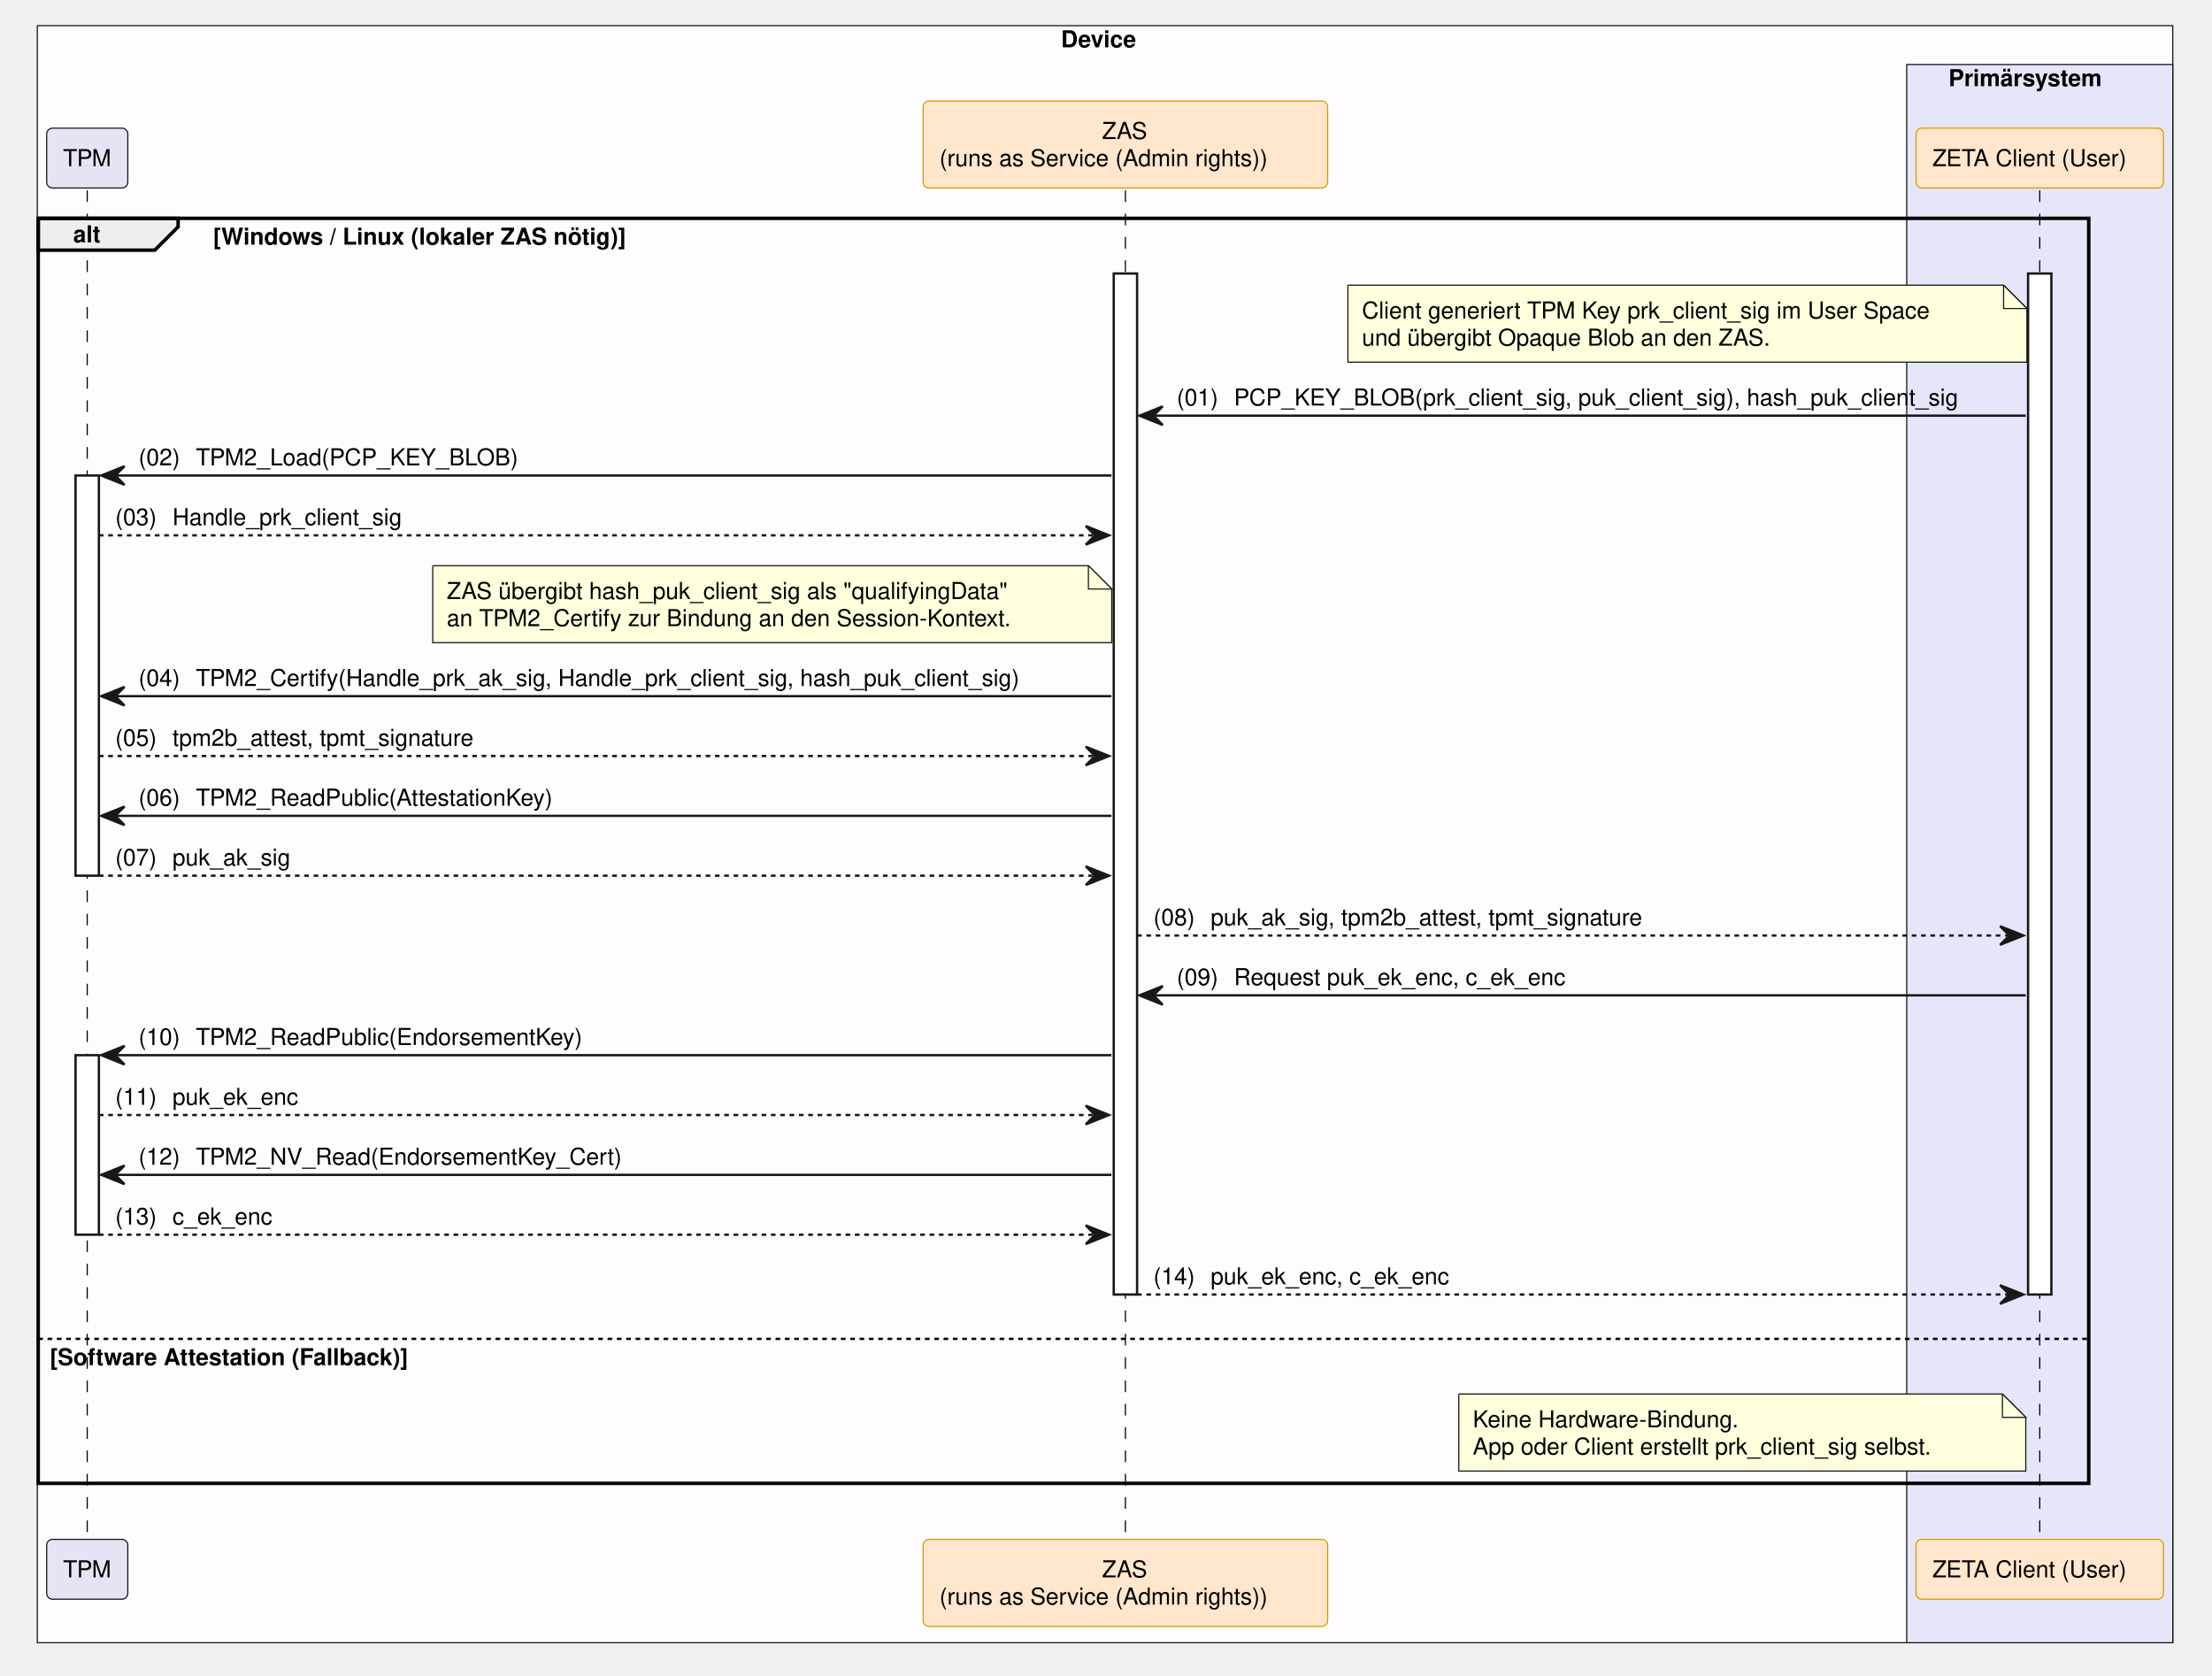
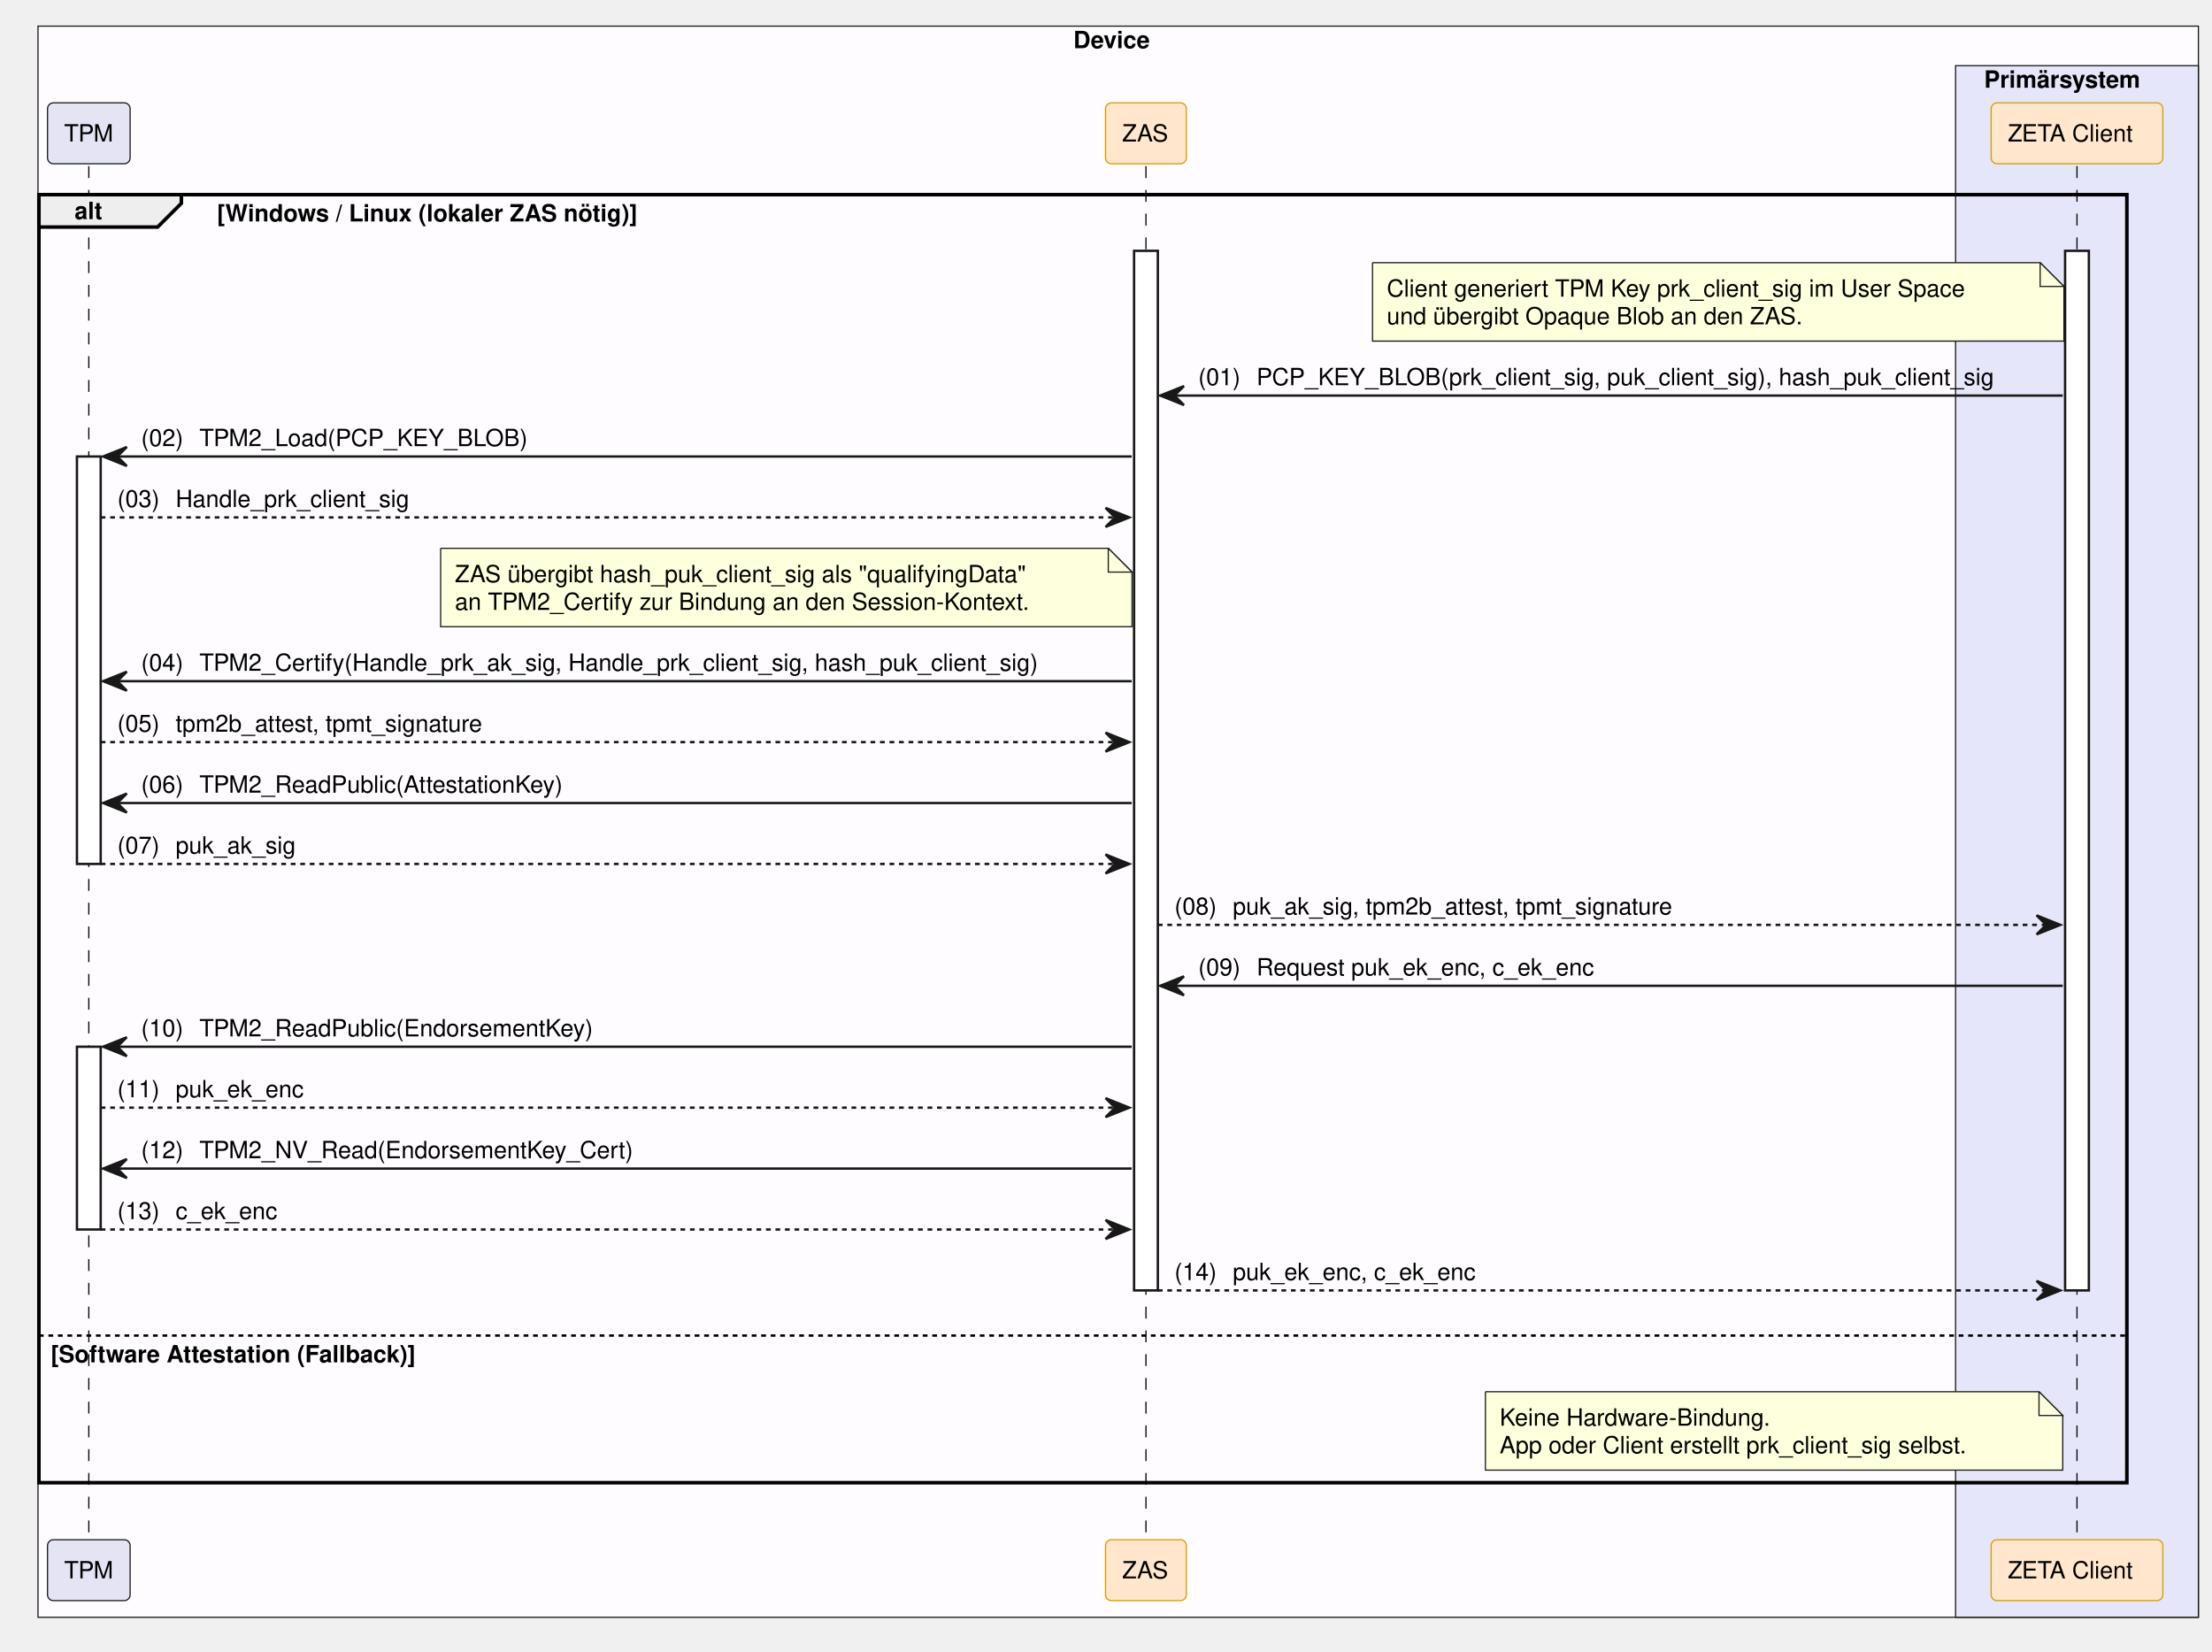
- <svg xmlns="http://www.w3.org/2000/svg" contentStyleType="text/css" data-diagram-type="SEQUENCE" height="718px" preserveAspectRatio="none" style="width:948px;height:718px;background:#FFFFFF;" version="1.1" viewBox="0 0 948 718" width="948px" zoomAndPan="magnify">
+ <svg xmlns="http://www.w3.org/2000/svg" contentStyleType="text/css" data-diagram-type="SEQUENCE" height="695px" preserveAspectRatio="none" style="width:931px;height:695px;background:#FFFFFF;" version="1.1" viewBox="0 0 931 695" width="931px" zoomAndPan="magnify">
  <defs />
  <g>
-     <rect fill="#FEFCFF" height="692.938" style="stroke:#181818;stroke-width:0.5;" width="915.185" x="16" y="11" />
-     <text fill="#000000" font-family="Helvetica" font-size="10" font-weight="700" x="454.723" y="20.282">Device</text>
-     <rect fill="#E6E6FA" height="676.297" style="stroke:#181818;stroke-width:0.5;" width="114.022" x="817.164" y="27.641" />
+     <rect fill="#FEFCFF" height="669.656" style="stroke:#181818;stroke-width:0.5;" width="909.271" x="16" y="11" />
+     <text fill="#000000" font-family="Helvetica" font-size="10" font-weight="700" x="451.766" y="20.282">Device</text>
+     <rect fill="#E6E6FA" height="653.016" style="stroke:#181818;stroke-width:0.5;" width="102.193" x="823.078" y="27.641" />
    <text fill="#000000" font-family="Helvetica" font-size="10" font-weight="700" x="835.078" y="36.923">Primärsystem</text>
    <g>
-       <rect fill="#000000" fill-opacity="0" height="578.094" width="8" x="33.883" y="81.562" />
-       <line style="stroke:#000000;stroke-width:0.5;stroke-dasharray:5,5;" x1="37.383" x2="37.383" y1="81.562" y2="659.656" />
+       <rect fill="#000000" fill-opacity="0" height="578.094" width="8" x="33.883" y="69.922" />
+       <line style="stroke:#000000;stroke-width:0.5;stroke-dasharray:5,5;" x1="37.383" x2="37.383" y1="69.922" y2="648.016" />
    </g>
    <g>
-       <rect fill="#FFFFFF" height="171.484" style="stroke:#181818;stroke-width:1;" width="10" x="32.383" y="203.766" />
+       <rect fill="#FFFFFF" height="171.484" style="stroke:#181818;stroke-width:1;" width="10" x="32.383" y="192.125" />
    </g>
    <g>
-       <rect fill="#FFFFFF" height="76.922" style="stroke:#181818;stroke-width:1;" width="10" x="32.383" y="452.172" />
+       <rect fill="#FFFFFF" height="76.922" style="stroke:#181818;stroke-width:1;" width="10" x="32.383" y="440.531" />
    </g>
    <g>
-       <rect fill="#000000" fill-opacity="0" height="578.094" width="8" x="478.817" y="81.562" />
-       <line style="stroke:#000000;stroke-width:0.5;stroke-dasharray:5,5;" x1="482.317" x2="482.317" y1="81.562" y2="659.656" />
+       <rect fill="#000000" fill-opacity="0" height="578.094" width="8" x="478.817" y="69.922" />
+       <line style="stroke:#000000;stroke-width:0.5;stroke-dasharray:5,5;" x1="482.317" x2="482.317" y1="69.922" y2="648.016" />
    </g>
    <g>
-       <rect fill="#FFFFFF" height="437.531" style="stroke:#181818;stroke-width:1;" width="10" x="477.317" y="117.203" />
+       <rect fill="#FFFFFF" height="437.531" style="stroke:#181818;stroke-width:1;" width="10" x="477.317" y="105.562" />
    </g>
    <g>
-       <rect fill="#000000" fill-opacity="0" height="578.094" width="8" x="870.674" y="81.562" />
-       <line style="stroke:#000000;stroke-width:0.5;stroke-dasharray:5,5;" x1="874.174" x2="874.174" y1="81.562" y2="659.656" />
+       <rect fill="#000000" fill-opacity="0" height="578.094" width="8" x="870.674" y="69.922" />
+       <line style="stroke:#000000;stroke-width:0.5;stroke-dasharray:5,5;" x1="874.174" x2="874.174" y1="69.922" y2="648.016" />
    </g>
    <g>
-       <rect fill="#FFFFFF" height="437.531" style="stroke:#181818;stroke-width:1;" width="10" x="869.174" y="117.203" />
+       <rect fill="#FFFFFF" height="437.531" style="stroke:#181818;stroke-width:1;" width="10" x="869.174" y="105.562" />
    </g>
-     <rect fill="#E4E4F4" height="25.641" rx="2.5" ry="2.5" style="stroke:#181818;stroke-width:0.5;" width="34.767" x="20" y="54.922" />
-     <text fill="#000000" font-family="Helvetica" font-size="10" x="27" y="71.204">TPM</text>
-     <rect fill="#FFE6CC" height="37.281" rx="2.5" ry="2.5" style="stroke:#D79B00;stroke-width:0.5;" width="173.365" x="395.634" y="43.281" />
+     <rect fill="#E4E4F4" height="25.641" rx="2.5" ry="2.5" style="stroke:#181818;stroke-width:0.5;" width="34.767" x="20" y="43.281" />
+     <text fill="#000000" font-family="Helvetica" font-size="10" x="27" y="59.563">TPM</text>
+     <rect fill="#FFE6CC" height="25.641" rx="2.5" ry="2.5" style="stroke:#D79B00;stroke-width:0.5;" width="34.039" x="465.297" y="43.281" />
    <text fill="#000000" font-family="Helvetica" font-size="10" x="472.297" y="59.563">ZAS</text>
-     <text fill="#000000" font-family="Helvetica" font-size="10" x="402.634" y="71.204">(runs as Service (Admin rights))</text>
-     <rect fill="#FFE6CC" height="25.641" rx="2.5" ry="2.5" style="stroke:#D79B00;stroke-width:0.5;" width="106.022" x="821.164" y="54.922" />
-     <text fill="#000000" font-family="Helvetica" font-size="10" x="828.164" y="71.204">ZETA Client (User)</text>
-     <rect fill="#E4E4F4" height="25.641" rx="2.5" ry="2.5" style="stroke:#181818;stroke-width:0.5;" width="34.767" x="20" y="659.656" />
-     <text fill="#000000" font-family="Helvetica" font-size="10" x="27" y="675.938">TPM</text>
-     <rect fill="#FFE6CC" height="37.281" rx="2.5" ry="2.5" style="stroke:#D79B00;stroke-width:0.5;" width="173.365" x="395.634" y="659.656" />
-     <text fill="#000000" font-family="Helvetica" font-size="10" x="472.297" y="675.938">ZAS</text>
-     <text fill="#000000" font-family="Helvetica" font-size="10" x="402.634" y="687.579">(runs as Service (Admin rights))</text>
-     <rect fill="#FFE6CC" height="25.641" rx="2.5" ry="2.5" style="stroke:#D79B00;stroke-width:0.5;" width="106.022" x="821.164" y="659.656" />
-     <text fill="#000000" font-family="Helvetica" font-size="10" x="828.164" y="675.938">ZETA Client (User)</text>
-     <path d="M16.383,93.562 L76.339,93.562 L76.339,97.203 L66.339,107.203 L16.383,107.203 L16.383,93.562" fill="#EEEEEE" style="stroke:#000000;stroke-width:1.5;" />
-     <rect fill="none" height="542.094" style="stroke:#000000;stroke-width:1.5;" width="878.791" x="16.383" y="93.562" />
-     <text fill="#000000" font-family="Helvetica" font-size="10" font-weight="700" x="31.383" y="103.845">alt</text>
-     <text fill="#000000" font-family="Helvetica" font-size="10" font-weight="700" x="91.339" y="104.845">[Windows / Linux (lokaler ZAS nötig)]</text>
-     <line style="stroke:#000000;stroke-width:1;stroke-dasharray:2,2;" x1="16.383" x2="895.174" y1="573.734" y2="573.734" />
-     <text fill="#000000" font-family="Helvetica" font-size="10" font-weight="700" x="21.383" y="585.017">[Software Attestation (Fallback)]</text>
-     <path d="M577.676,122.203 L577.676,155.203 L868.676,155.203 L868.676,132.203 L858.676,122.203 L577.676,122.203" fill="#FEFFDD" style="stroke:#181818;stroke-width:0.5;" />
-     <path d="M858.676,122.203 L858.676,132.203 L868.676,132.203 L858.676,122.203" fill="#FEFFDD" style="stroke:#181818;stroke-width:0.5;" />
-     <text fill="#000000" font-family="Helvetica" font-size="10" x="583.676" y="136.485">Client generiert TPM Key prk_client_sig im User Space</text>
-     <text fill="#000000" font-family="Helvetica" font-size="10" x="583.676" y="148.126">und übergibt Opaque Blob an den ZAS.</text>
-     <polygon fill="#181818" points="498.317,174.125,488.317,178.125,498.317,182.125,494.317,178.125" style="stroke:#181818;stroke-width:1;" />
-     <line style="stroke:#181818;stroke-width:1;" x1="492.317" x2="868.174" y1="178.125" y2="178.125" />
-     <text fill="#000000" font-family="Helvetica" font-size="10" x="504.317" y="173.767">(01)</text>
-     <text fill="#000000" font-family="Helvetica" font-size="10" x="528.844" y="173.767">PCP_KEY_BLOB(prk_client_sig, puk_client_sig), hash_puk_client_sig</text>
-     <polygon fill="#181818" points="53.383,199.766,43.383,203.766,53.383,207.766,49.383,203.766" style="stroke:#181818;stroke-width:1;" />
-     <line style="stroke:#181818;stroke-width:1;" x1="47.383" x2="476.317" y1="203.766" y2="203.766" />
-     <text fill="#000000" font-family="Helvetica" font-size="10" x="59.383" y="199.407">(02)</text>
-     <text fill="#000000" font-family="Helvetica" font-size="10" x="83.911" y="199.407">TPM2_Load(PCP_KEY_BLOB)</text>
-     <polygon fill="#181818" points="465.317,225.406,475.317,229.406,465.317,233.406,469.317,229.406" style="stroke:#181818;stroke-width:1;" />
-     <line style="stroke:#181818;stroke-width:1;stroke-dasharray:2,2;" x1="42.383" x2="471.317" y1="229.406" y2="229.406" />
-     <text fill="#000000" font-family="Helvetica" font-size="10" x="49.383" y="225.048">(03)</text>
-     <text fill="#000000" font-family="Helvetica" font-size="10" x="73.911" y="225.048">Handle_prk_client_sig</text>
-     <path d="M185.462,242.406 L185.462,275.406 L476.462,275.406 L476.462,252.406 L466.462,242.406 L185.462,242.406" fill="#FEFFDD" style="stroke:#181818;stroke-width:0.5;" />
-     <path d="M466.462,242.406 L466.462,252.406 L476.462,252.406 L466.462,242.406" fill="#FEFFDD" style="stroke:#181818;stroke-width:0.5;" />
-     <text fill="#000000" font-family="Helvetica" font-size="10" x="191.462" y="256.688">ZAS übergibt hash_puk_client_sig als "qualifyingData"</text>
-     <text fill="#000000" font-family="Helvetica" font-size="10" x="191.462" y="268.329">an TPM2_Certify zur Bindung an den Session-Kontext.</text>
-     <polygon fill="#181818" points="53.383,294.328,43.383,298.328,53.383,302.328,49.383,298.328" style="stroke:#181818;stroke-width:1;" />
-     <line style="stroke:#181818;stroke-width:1;" x1="47.383" x2="476.317" y1="298.328" y2="298.328" />
-     <text fill="#000000" font-family="Helvetica" font-size="10" x="59.383" y="293.97">(04)</text>
-     <text fill="#000000" font-family="Helvetica" font-size="10" x="83.911" y="293.97">TPM2_Certify(Handle_prk_ak_sig, Handle_prk_client_sig, hash_puk_client_sig)</text>
-     <polygon fill="#181818" points="465.317,319.969,475.317,323.969,465.317,327.969,469.317,323.969" style="stroke:#181818;stroke-width:1;" />
-     <line style="stroke:#181818;stroke-width:1;stroke-dasharray:2,2;" x1="42.383" x2="471.317" y1="323.969" y2="323.969" />
-     <text fill="#000000" font-family="Helvetica" font-size="10" x="49.383" y="319.61">(05)</text>
-     <text fill="#000000" font-family="Helvetica" font-size="10" x="73.911" y="319.61">tpm2b_attest, tpmt_signature</text>
-     <polygon fill="#181818" points="53.383,345.609,43.383,349.609,53.383,353.609,49.383,349.609" style="stroke:#181818;stroke-width:1;" />
-     <line style="stroke:#181818;stroke-width:1;" x1="47.383" x2="476.317" y1="349.609" y2="349.609" />
-     <text fill="#000000" font-family="Helvetica" font-size="10" x="59.383" y="345.251">(06)</text>
-     <text fill="#000000" font-family="Helvetica" font-size="10" x="83.911" y="345.251">TPM2_ReadPublic(AttestationKey)</text>
-     <polygon fill="#181818" points="465.317,371.25,475.317,375.25,465.317,379.25,469.317,375.25" style="stroke:#181818;stroke-width:1;" />
-     <line style="stroke:#181818;stroke-width:1;stroke-dasharray:2,2;" x1="42.383" x2="471.317" y1="375.25" y2="375.25" />
-     <text fill="#000000" font-family="Helvetica" font-size="10" x="49.383" y="370.892">(07)</text>
-     <text fill="#000000" font-family="Helvetica" font-size="10" x="73.911" y="370.892">puk_ak_sig</text>
-     <polygon fill="#181818" points="857.174,396.891,867.174,400.891,857.174,404.891,861.174,400.891" style="stroke:#181818;stroke-width:1;" />
-     <line style="stroke:#181818;stroke-width:1;stroke-dasharray:2,2;" x1="487.317" x2="863.174" y1="400.891" y2="400.891" />
-     <text fill="#000000" font-family="Helvetica" font-size="10" x="494.317" y="396.532">(08)</text>
-     <text fill="#000000" font-family="Helvetica" font-size="10" x="518.844" y="396.532">puk_ak_sig, tpm2b_attest, tpmt_signature</text>
-     <polygon fill="#181818" points="498.317,422.531,488.317,426.531,498.317,430.531,494.317,426.531" style="stroke:#181818;stroke-width:1;" />
-     <line style="stroke:#181818;stroke-width:1;" x1="492.317" x2="868.174" y1="426.531" y2="426.531" />
-     <text fill="#000000" font-family="Helvetica" font-size="10" x="504.317" y="422.173">(09)</text>
-     <text fill="#000000" font-family="Helvetica" font-size="10" x="528.844" y="422.173">Request puk_ek_enc, c_ek_enc</text>
-     <polygon fill="#181818" points="53.383,448.172,43.383,452.172,53.383,456.172,49.383,452.172" style="stroke:#181818;stroke-width:1;" />
-     <line style="stroke:#181818;stroke-width:1;" x1="47.383" x2="476.317" y1="452.172" y2="452.172" />
-     <text fill="#000000" font-family="Helvetica" font-size="10" x="59.383" y="447.813">(10)</text>
-     <text fill="#000000" font-family="Helvetica" font-size="10" x="83.911" y="447.813">TPM2_ReadPublic(EndorsementKey)</text>
-     <polygon fill="#181818" points="465.317,473.812,475.317,477.812,465.317,481.812,469.317,477.812" style="stroke:#181818;stroke-width:1;" />
-     <line style="stroke:#181818;stroke-width:1;stroke-dasharray:2,2;" x1="42.383" x2="471.317" y1="477.812" y2="477.812" />
-     <text fill="#000000" font-family="Helvetica" font-size="10" x="49.383" y="473.454">(11)</text>
-     <text fill="#000000" font-family="Helvetica" font-size="10" x="73.911" y="473.454">puk_ek_enc</text>
-     <polygon fill="#181818" points="53.383,499.453,43.383,503.453,53.383,507.453,49.383,503.453" style="stroke:#181818;stroke-width:1;" />
-     <line style="stroke:#181818;stroke-width:1;" x1="47.383" x2="476.317" y1="503.453" y2="503.453" />
-     <text fill="#000000" font-family="Helvetica" font-size="10" x="59.383" y="499.095">(12)</text>
-     <text fill="#000000" font-family="Helvetica" font-size="10" x="83.911" y="499.095">TPM2_NV_Read(EndorsementKey_Cert)</text>
-     <polygon fill="#181818" points="465.317,525.094,475.317,529.094,465.317,533.094,469.317,529.094" style="stroke:#181818;stroke-width:1;" />
-     <line style="stroke:#181818;stroke-width:1;stroke-dasharray:2,2;" x1="42.383" x2="471.317" y1="529.094" y2="529.094" />
-     <text fill="#000000" font-family="Helvetica" font-size="10" x="49.383" y="524.735">(13)</text>
-     <text fill="#000000" font-family="Helvetica" font-size="10" x="73.911" y="524.735">c_ek_enc</text>
-     <polygon fill="#181818" points="857.174,550.734,867.174,554.734,857.174,558.734,861.174,554.734" style="stroke:#181818;stroke-width:1;" />
-     <line style="stroke:#181818;stroke-width:1;stroke-dasharray:2,2;" x1="487.317" x2="863.174" y1="554.734" y2="554.734" />
-     <text fill="#000000" font-family="Helvetica" font-size="10" x="494.317" y="550.376">(14)</text>
-     <text fill="#000000" font-family="Helvetica" font-size="10" x="518.844" y="550.376">puk_ek_enc, c_ek_enc</text>
-     <path d="M625.191,597.375 L625.191,630.375 L868.191,630.375 L868.191,607.375 L858.191,597.375 L625.191,597.375" fill="#FEFFDD" style="stroke:#181818;stroke-width:0.5;" />
-     <path d="M858.191,597.375 L858.191,607.375 L868.191,607.375 L858.191,597.375" fill="#FEFFDD" style="stroke:#181818;stroke-width:0.5;" />
-     <text fill="#000000" font-family="Helvetica" font-size="10" x="631.191" y="611.657">Keine Hardware-Bindung.</text>
-     <text fill="#000000" font-family="Helvetica" font-size="10" x="631.191" y="623.298">App oder Client erstellt prk_client_sig selbst.</text>
+     <rect fill="#FFE6CC" height="25.641" rx="2.5" ry="2.5" style="stroke:#D79B00;stroke-width:0.5;" width="72.247" x="838.051" y="43.281" />
+     <text fill="#000000" font-family="Helvetica" font-size="10" x="845.051" y="59.563">ZETA Client</text>
+     <rect fill="#E4E4F4" height="25.641" rx="2.5" ry="2.5" style="stroke:#181818;stroke-width:0.5;" width="34.767" x="20" y="648.016" />
+     <text fill="#000000" font-family="Helvetica" font-size="10" x="27" y="664.298">TPM</text>
+     <rect fill="#FFE6CC" height="25.641" rx="2.5" ry="2.5" style="stroke:#D79B00;stroke-width:0.5;" width="34.039" x="465.297" y="648.016" />
+     <text fill="#000000" font-family="Helvetica" font-size="10" x="472.297" y="664.298">ZAS</text>
+     <rect fill="#FFE6CC" height="25.641" rx="2.5" ry="2.5" style="stroke:#D79B00;stroke-width:0.5;" width="72.247" x="838.051" y="648.016" />
+     <text fill="#000000" font-family="Helvetica" font-size="10" x="845.051" y="664.298">ZETA Client</text>
+     <path d="M16.383,81.922 L76.339,81.922 L76.339,85.562 L66.339,95.562 L16.383,95.562 L16.383,81.922" fill="#EEEEEE" style="stroke:#000000;stroke-width:1.5;" />
+     <rect fill="none" height="542.094" style="stroke:#000000;stroke-width:1.5;" width="878.791" x="16.383" y="81.922" />
+     <text fill="#000000" font-family="Helvetica" font-size="10" font-weight="700" x="31.383" y="92.204">alt</text>
+     <text fill="#000000" font-family="Helvetica" font-size="10" font-weight="700" x="91.339" y="93.204">[Windows / Linux (lokaler ZAS nötig)]</text>
+     <line style="stroke:#000000;stroke-width:1;stroke-dasharray:2,2;" x1="16.383" x2="895.174" y1="562.094" y2="562.094" />
+     <text fill="#000000" font-family="Helvetica" font-size="10" font-weight="700" x="21.383" y="573.376">[Software Attestation (Fallback)]</text>
+     <path d="M577.676,110.562 L577.676,143.562 L868.676,143.562 L868.676,120.562 L858.676,110.562 L577.676,110.562" fill="#FEFFDD" style="stroke:#181818;stroke-width:0.5;" />
+     <path d="M858.676,110.562 L858.676,120.562 L868.676,120.562 L858.676,110.562" fill="#FEFFDD" style="stroke:#181818;stroke-width:0.5;" />
+     <text fill="#000000" font-family="Helvetica" font-size="10" x="583.676" y="124.845">Client generiert TPM Key prk_client_sig im User Space</text>
+     <text fill="#000000" font-family="Helvetica" font-size="10" x="583.676" y="136.485">und übergibt Opaque Blob an den ZAS.</text>
+     <polygon fill="#181818" points="498.317,162.484,488.317,166.484,498.317,170.484,494.317,166.484" style="stroke:#181818;stroke-width:1;" />
+     <line style="stroke:#181818;stroke-width:1;" x1="492.317" x2="868.174" y1="166.484" y2="166.484" />
+     <text fill="#000000" font-family="Helvetica" font-size="10" x="504.317" y="162.126">(01)</text>
+     <text fill="#000000" font-family="Helvetica" font-size="10" x="528.844" y="162.126">PCP_KEY_BLOB(prk_client_sig, puk_client_sig), hash_puk_client_sig</text>
+     <polygon fill="#181818" points="53.383,188.125,43.383,192.125,53.383,196.125,49.383,192.125" style="stroke:#181818;stroke-width:1;" />
+     <line style="stroke:#181818;stroke-width:1;" x1="47.383" x2="476.317" y1="192.125" y2="192.125" />
+     <text fill="#000000" font-family="Helvetica" font-size="10" x="59.383" y="187.767">(02)</text>
+     <text fill="#000000" font-family="Helvetica" font-size="10" x="83.911" y="187.767">TPM2_Load(PCP_KEY_BLOB)</text>
+     <polygon fill="#181818" points="465.317,213.766,475.317,217.766,465.317,221.766,469.317,217.766" style="stroke:#181818;stroke-width:1;" />
+     <line style="stroke:#181818;stroke-width:1;stroke-dasharray:2,2;" x1="42.383" x2="471.317" y1="217.766" y2="217.766" />
+     <text fill="#000000" font-family="Helvetica" font-size="10" x="49.383" y="213.407">(03)</text>
+     <text fill="#000000" font-family="Helvetica" font-size="10" x="73.911" y="213.407">Handle_prk_client_sig</text>
+     <path d="M185.462,230.766 L185.462,263.766 L476.462,263.766 L476.462,240.766 L466.462,230.766 L185.462,230.766" fill="#FEFFDD" style="stroke:#181818;stroke-width:0.5;" />
+     <path d="M466.462,230.766 L466.462,240.766 L476.462,240.766 L466.462,230.766" fill="#FEFFDD" style="stroke:#181818;stroke-width:0.5;" />
+     <text fill="#000000" font-family="Helvetica" font-size="10" x="191.462" y="245.048">ZAS übergibt hash_puk_client_sig als "qualifyingData"</text>
+     <text fill="#000000" font-family="Helvetica" font-size="10" x="191.462" y="256.688">an TPM2_Certify zur Bindung an den Session-Kontext.</text>
+     <polygon fill="#181818" points="53.383,282.688,43.383,286.688,53.383,290.688,49.383,286.688" style="stroke:#181818;stroke-width:1;" />
+     <line style="stroke:#181818;stroke-width:1;" x1="47.383" x2="476.317" y1="286.688" y2="286.688" />
+     <text fill="#000000" font-family="Helvetica" font-size="10" x="59.383" y="282.329">(04)</text>
+     <text fill="#000000" font-family="Helvetica" font-size="10" x="83.911" y="282.329">TPM2_Certify(Handle_prk_ak_sig, Handle_prk_client_sig, hash_puk_client_sig)</text>
+     <polygon fill="#181818" points="465.317,308.328,475.317,312.328,465.317,316.328,469.317,312.328" style="stroke:#181818;stroke-width:1;" />
+     <line style="stroke:#181818;stroke-width:1;stroke-dasharray:2,2;" x1="42.383" x2="471.317" y1="312.328" y2="312.328" />
+     <text fill="#000000" font-family="Helvetica" font-size="10" x="49.383" y="307.97">(05)</text>
+     <text fill="#000000" font-family="Helvetica" font-size="10" x="73.911" y="307.97">tpm2b_attest, tpmt_signature</text>
+     <polygon fill="#181818" points="53.383,333.969,43.383,337.969,53.383,341.969,49.383,337.969" style="stroke:#181818;stroke-width:1;" />
+     <line style="stroke:#181818;stroke-width:1;" x1="47.383" x2="476.317" y1="337.969" y2="337.969" />
+     <text fill="#000000" font-family="Helvetica" font-size="10" x="59.383" y="333.61">(06)</text>
+     <text fill="#000000" font-family="Helvetica" font-size="10" x="83.911" y="333.61">TPM2_ReadPublic(AttestationKey)</text>
+     <polygon fill="#181818" points="465.317,359.609,475.317,363.609,465.317,367.609,469.317,363.609" style="stroke:#181818;stroke-width:1;" />
+     <line style="stroke:#181818;stroke-width:1;stroke-dasharray:2,2;" x1="42.383" x2="471.317" y1="363.609" y2="363.609" />
+     <text fill="#000000" font-family="Helvetica" font-size="10" x="49.383" y="359.251">(07)</text>
+     <text fill="#000000" font-family="Helvetica" font-size="10" x="73.911" y="359.251">puk_ak_sig</text>
+     <polygon fill="#181818" points="857.174,385.25,867.174,389.25,857.174,393.25,861.174,389.25" style="stroke:#181818;stroke-width:1;" />
+     <line style="stroke:#181818;stroke-width:1;stroke-dasharray:2,2;" x1="487.317" x2="863.174" y1="389.25" y2="389.25" />
+     <text fill="#000000" font-family="Helvetica" font-size="10" x="494.317" y="384.892">(08)</text>
+     <text fill="#000000" font-family="Helvetica" font-size="10" x="518.844" y="384.892">puk_ak_sig, tpm2b_attest, tpmt_signature</text>
+     <polygon fill="#181818" points="498.317,410.891,488.317,414.891,498.317,418.891,494.317,414.891" style="stroke:#181818;stroke-width:1;" />
+     <line style="stroke:#181818;stroke-width:1;" x1="492.317" x2="868.174" y1="414.891" y2="414.891" />
+     <text fill="#000000" font-family="Helvetica" font-size="10" x="504.317" y="410.532">(09)</text>
+     <text fill="#000000" font-family="Helvetica" font-size="10" x="528.844" y="410.532">Request puk_ek_enc, c_ek_enc</text>
+     <polygon fill="#181818" points="53.383,436.531,43.383,440.531,53.383,444.531,49.383,440.531" style="stroke:#181818;stroke-width:1;" />
+     <line style="stroke:#181818;stroke-width:1;" x1="47.383" x2="476.317" y1="440.531" y2="440.531" />
+     <text fill="#000000" font-family="Helvetica" font-size="10" x="59.383" y="436.173">(10)</text>
+     <text fill="#000000" font-family="Helvetica" font-size="10" x="83.911" y="436.173">TPM2_ReadPublic(EndorsementKey)</text>
+     <polygon fill="#181818" points="465.317,462.172,475.317,466.172,465.317,470.172,469.317,466.172" style="stroke:#181818;stroke-width:1;" />
+     <line style="stroke:#181818;stroke-width:1;stroke-dasharray:2,2;" x1="42.383" x2="471.317" y1="466.172" y2="466.172" />
+     <text fill="#000000" font-family="Helvetica" font-size="10" x="49.383" y="461.813">(11)</text>
+     <text fill="#000000" font-family="Helvetica" font-size="10" x="73.911" y="461.813">puk_ek_enc</text>
+     <polygon fill="#181818" points="53.383,487.812,43.383,491.812,53.383,495.812,49.383,491.812" style="stroke:#181818;stroke-width:1;" />
+     <line style="stroke:#181818;stroke-width:1;" x1="47.383" x2="476.317" y1="491.812" y2="491.812" />
+     <text fill="#000000" font-family="Helvetica" font-size="10" x="59.383" y="487.454">(12)</text>
+     <text fill="#000000" font-family="Helvetica" font-size="10" x="83.911" y="487.454">TPM2_NV_Read(EndorsementKey_Cert)</text>
+     <polygon fill="#181818" points="465.317,513.453,475.317,517.453,465.317,521.453,469.317,517.453" style="stroke:#181818;stroke-width:1;" />
+     <line style="stroke:#181818;stroke-width:1;stroke-dasharray:2,2;" x1="42.383" x2="471.317" y1="517.453" y2="517.453" />
+     <text fill="#000000" font-family="Helvetica" font-size="10" x="49.383" y="513.095">(13)</text>
+     <text fill="#000000" font-family="Helvetica" font-size="10" x="73.911" y="513.095">c_ek_enc</text>
+     <polygon fill="#181818" points="857.174,539.094,867.174,543.094,857.174,547.094,861.174,543.094" style="stroke:#181818;stroke-width:1;" />
+     <line style="stroke:#181818;stroke-width:1;stroke-dasharray:2,2;" x1="487.317" x2="863.174" y1="543.094" y2="543.094" />
+     <text fill="#000000" font-family="Helvetica" font-size="10" x="494.317" y="538.735">(14)</text>
+     <text fill="#000000" font-family="Helvetica" font-size="10" x="518.844" y="538.735">puk_ek_enc, c_ek_enc</text>
+     <path d="M625.191,585.734 L625.191,618.734 L868.191,618.734 L868.191,595.734 L858.191,585.734 L625.191,585.734" fill="#FEFFDD" style="stroke:#181818;stroke-width:0.5;" />
+     <path d="M858.191,585.734 L858.191,595.734 L868.191,595.734 L858.191,585.734" fill="#FEFFDD" style="stroke:#181818;stroke-width:0.5;" />
+     <text fill="#000000" font-family="Helvetica" font-size="10" x="631.191" y="600.017">Keine Hardware-Bindung.</text>
+     <text fill="#000000" font-family="Helvetica" font-size="10" x="631.191" y="611.657">App oder Client erstellt prk_client_sig selbst.</text>
  </g>
</svg>
